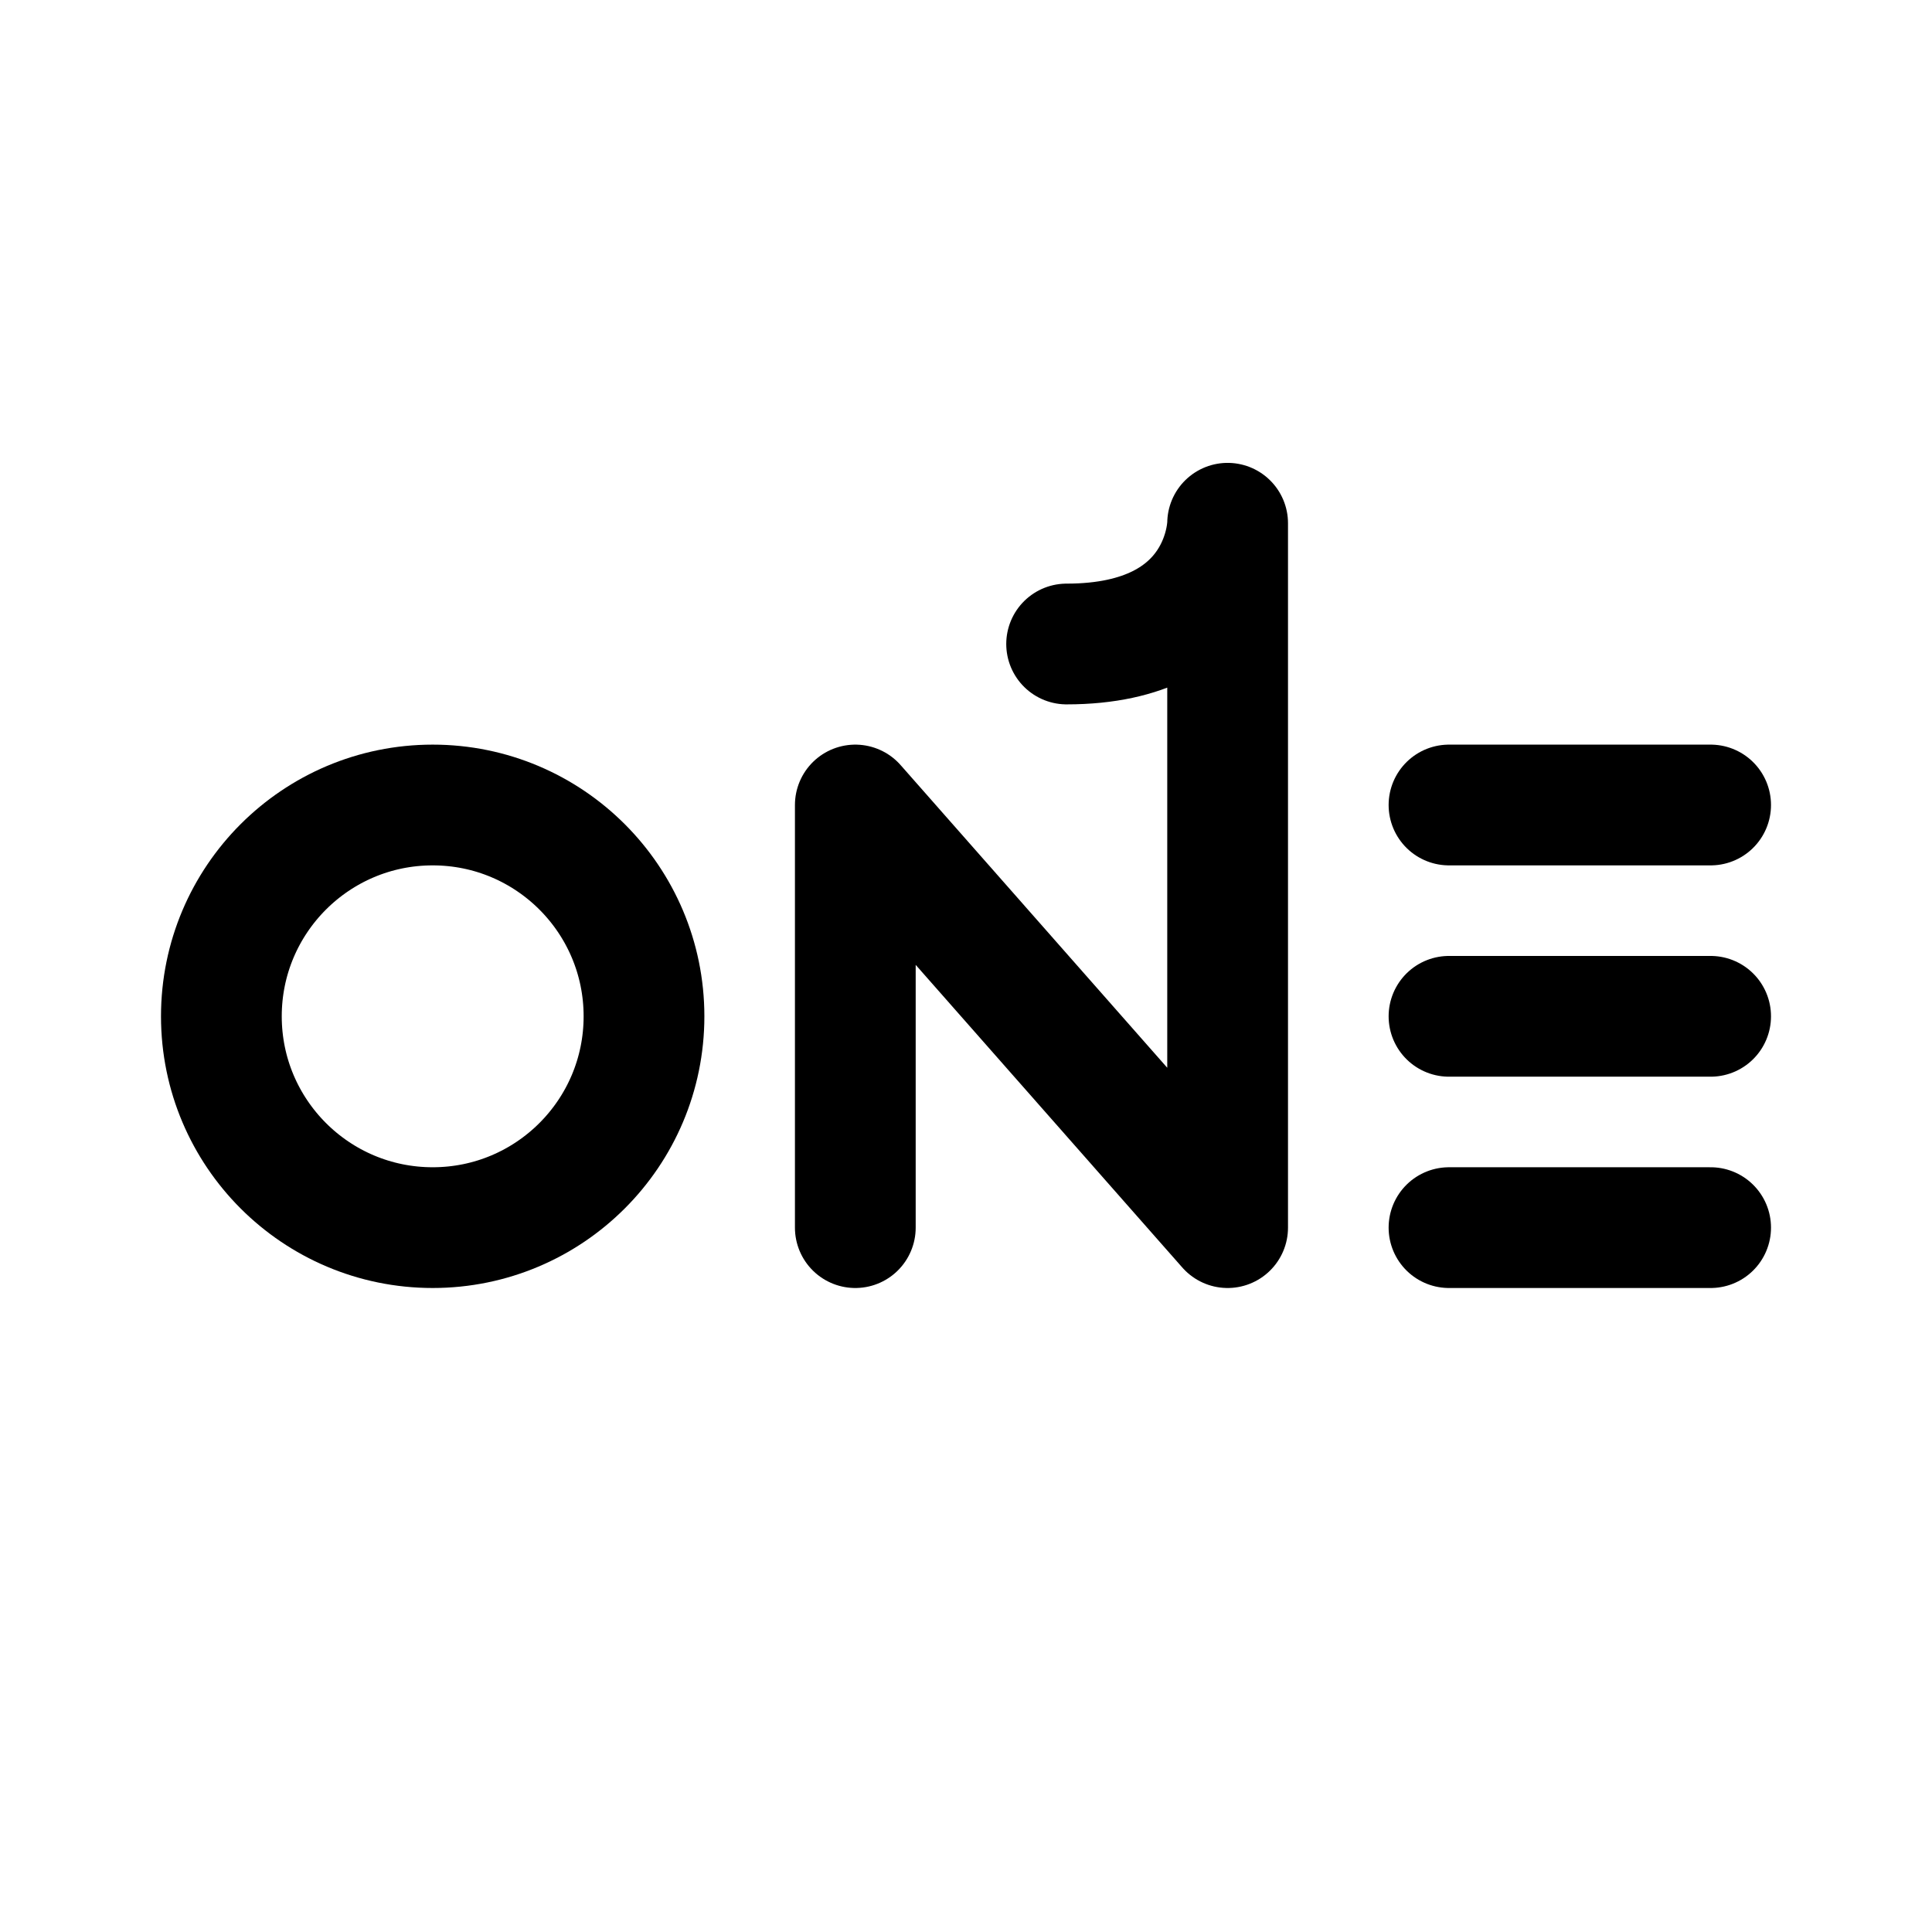
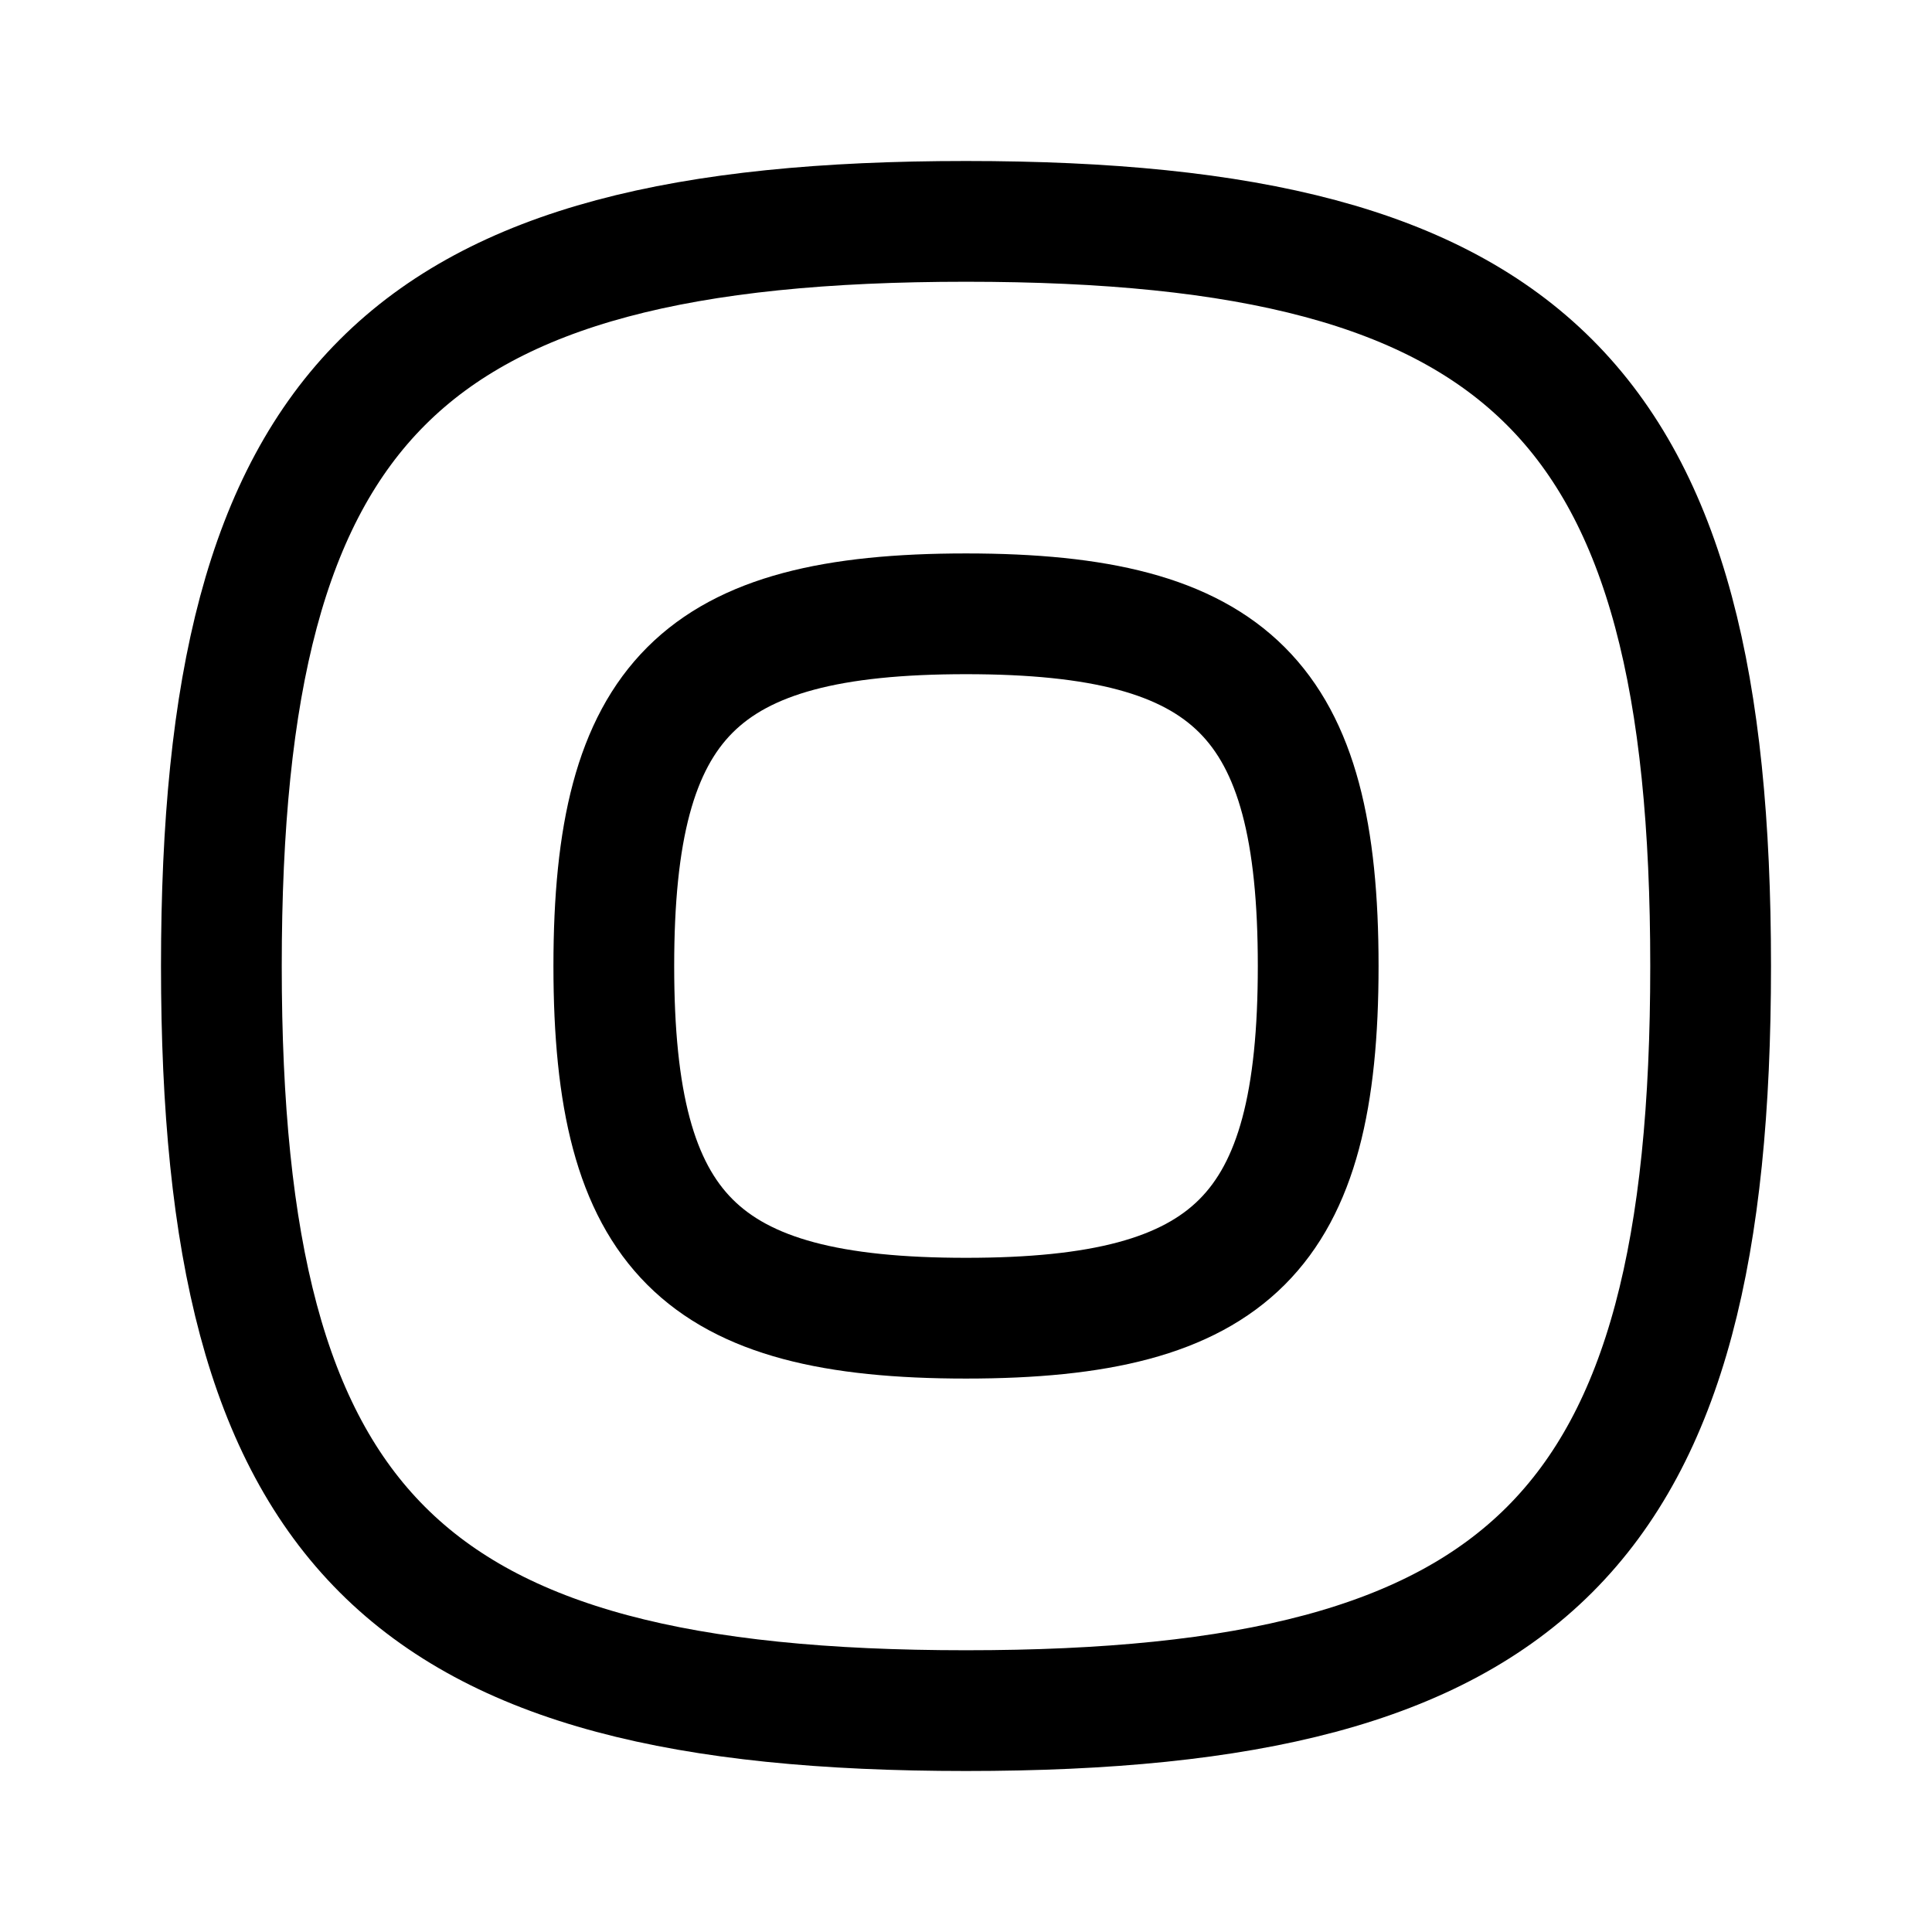
- <svg xmlns="http://www.w3.org/2000/svg" width="192" height="192" fill="none" stroke="#000" stroke-linecap="round" stroke-linejoin="round" stroke-width="12" viewBox="0 0 192 192">
-   <path d="M85 80v42m0-42 37 42m0-70v70m0-70s0 12-16 12m38 16h26m-26 42h26m-26-21h26" />
-   <circle cx="43" cy="101" r="21" />
+ <svg xmlns="http://www.w3.org/2000/svg" width="192" height="192" viewBox="0 0 192 192" fill="none">
+   <path d="M96 22c-56 0-74 18-74 74s18 74 74 74 74-18 74-74-18-74-74-74Z" stroke="#000" stroke-width="12" stroke-linecap="round" stroke-linejoin="round" />
+   <path d="M96 61c-26.487 0-35 8.513-35 35 0 26.486 8.513 35 35 35 26.486 0 35-8.514 35-35 0-26.487-8.514-35-35-35Z" stroke="#000" stroke-width="12" stroke-linecap="round" stroke-linejoin="round" />
</svg>
